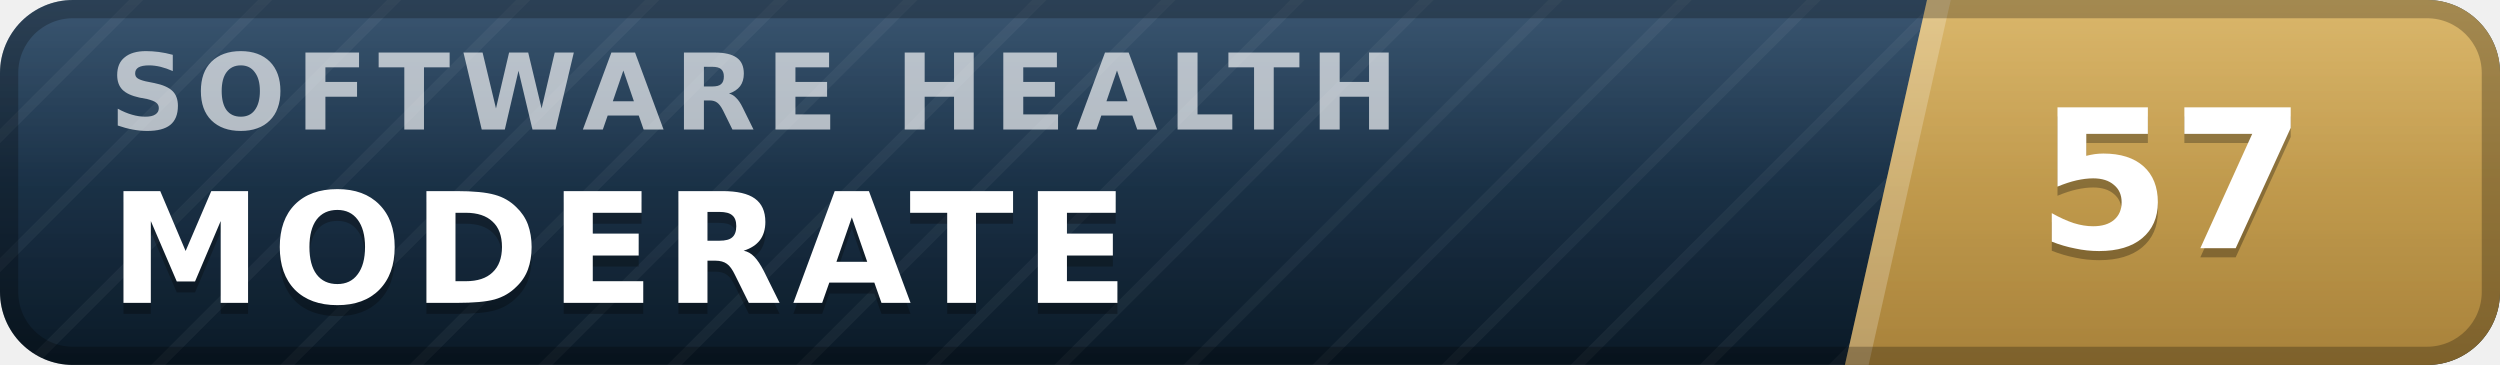
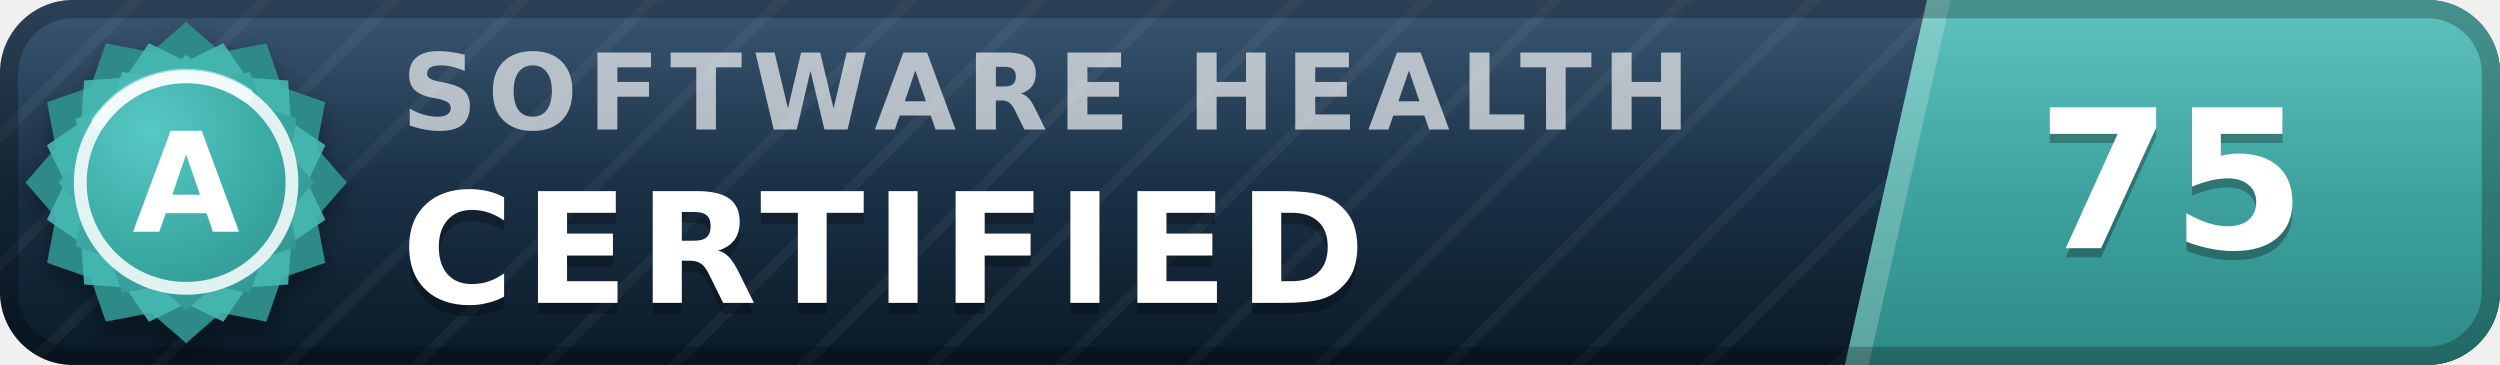
- <svg xmlns="http://www.w3.org/2000/svg" width="137" height="20" viewBox="0 0 137 20" role="img" aria-label="inspect.software software health index 57 of 100, moderate" font-family="Verdana,DejaVu Sans,Geneva,sans-serif">
+ <svg xmlns="http://www.w3.org/2000/svg" width="137" height="20" viewBox="0 0 137 20" role="img" aria-label="inspect.software software health index 75 of 100, certified (grade A)" font-family="Verdana,DejaVu Sans,Geneva,sans-serif">
  <defs>
    <linearGradient id="plate" x1="0" y1="0" x2="0" y2="1">
      <stop offset="0" stop-color="#1d3d5c" />
      <stop offset="1" stop-color="#0a1926" />
    </linearGradient>
    <linearGradient id="endplate" x1="0" y1="0" x2="0" y2="1">
-       <stop offset="0" stop-color="#d5ac55" />
-       <stop offset="1" stop-color="#a8823a" />
+       <stop offset="0" stop-color="#46b8b3" />
+       <stop offset="1" stop-color="#2d8a86" />
    </linearGradient>
    <linearGradient id="gloss" x1="0" y1="0" x2="0" y2="1">
      <stop offset="0" stop-color="#fff" stop-opacity=".13" />
      <stop offset=".5" stop-color="#fff" stop-opacity=".03" />
      <stop offset="1" stop-color="#fff" stop-opacity="0" />
    </linearGradient>
    <pattern id="guilloche" width="5" height="5" patternUnits="userSpaceOnUse" patternTransform="rotate(45)">
      <line x1="0" y1="0" x2="0" y2="5" stroke="#fff" stroke-opacity=".045" stroke-width="1.1" />
    </pattern>
    <clipPath id="rounded">
      <rect width="137" height="20" rx="4" />
    </clipPath>
+     <radialGradient id="sealFace" cx=".36" cy=".3" r=".95">
+       <stop offset="0" stop-color="#57c9c4" />
+       <stop offset=".55" stop-color="#38a6a1" />
+       <stop offset="1" stop-color="#2d8a86" />
+     </radialGradient>
+     <filter id="sealShadow" x="-40%" y="-40%" width="180%" height="180%">
+       <feDropShadow dx="0" dy="0.7" stdDeviation="0.7" flood-color="#000" flood-opacity="0.38" />
+     </filter>
  </defs>
  <g clip-path="url(#rounded)">
    <rect width="137" height="20" fill="url(#plate)" />
    <rect width="137" height="20" fill="url(#guilloche)" />
    <polygon points="105.6,0 137,0 137,20 101.1,20" fill="url(#endplate)" />
    <polygon points="105.6,0 106.9,0 102.4,20 101.1,20" fill="#fff" fill-opacity=".22" />
-     <text x="6.0" y="7.1" font-size="5.8" letter-spacing="0.55" fill="#fff" fill-opacity=".66" font-weight="bold" textLength="76.3" lengthAdjust="spacing">SOFTWARE HEALTH</text>
-     <text x="6.0" y="17.2" font-size="8.4" fill="#000" fill-opacity=".3" font-weight="bold" letter-spacing="0.55" textLength="59.5" lengthAdjust="spacing">MODERATE</text>
-     <text x="6.0" y="16.6" font-size="8.4" fill="#fff" font-weight="bold" letter-spacing="0.55" textLength="59.5" lengthAdjust="spacing">MODERATE</text>
-     <text x="119.0" y="14.1" font-size="10.6" fill="#000" fill-opacity=".3" font-weight="bold" text-anchor="middle">57</text>
-     <text x="119.0" y="13.6" font-size="10.6" fill="#fff" font-weight="bold" text-anchor="middle">57</text>
+     <text x="22.0" y="7.1" font-size="5.8" letter-spacing="0.55" fill="#fff" fill-opacity=".66" font-weight="bold" textLength="76.3" lengthAdjust="spacing">SOFTWARE HEALTH</text>
+     <text x="22.0" y="17.2" font-size="8.4" fill="#000" fill-opacity=".3" font-weight="bold" letter-spacing="0.55" textLength="57.7" lengthAdjust="spacing">CERTIFIED</text>
+     <text x="22.0" y="16.6" font-size="8.4" fill="#fff" font-weight="bold" letter-spacing="0.55" textLength="57.7" lengthAdjust="spacing">CERTIFIED</text>
+     <text x="119.0" y="14.1" font-size="10.6" fill="#000" fill-opacity=".3" font-weight="bold" text-anchor="middle">75</text>
+     <text x="119.0" y="13.6" font-size="10.6" fill="#fff" font-weight="bold" text-anchor="middle">75</text>
    <rect width="137" height="20" fill="url(#gloss)" />
  </g>
  <rect x=".5" y=".5" width="136" height="19" rx="3.5" fill="none" stroke="#000" stroke-opacity=".25" />
+   <g filter="url(#sealShadow)">
+     <path d="M10.20 1.20 L12.11 2.86 L14.60 2.38 L15.43 4.77 L17.82 5.60 L17.34 8.09 L19.00 10.00 L17.34 11.91 L17.82 14.40 L15.43 15.23 L14.60 17.62 L12.11 17.14 L10.20 18.80 L8.29 17.14 L5.80 17.62 L4.97 15.23 L2.58 14.40 L3.06 11.91 L1.40 10.00 L3.06 8.09 L2.58 5.60 L4.97 4.77 L5.80 2.38 L8.29 2.86 L10.20 1.20 Z" fill="#2d8a86" />
+   </g>
+   <path d="M12.24 2.37 L13.52 4.25 L15.79 4.41 L15.95 6.68 L17.83 7.96 L16.84 10.00 L17.83 12.04 L15.95 13.32 L15.79 15.59 L13.52 15.75 L12.24 17.63 L10.20 16.64 L8.16 17.63 L6.88 15.75 L4.61 15.59 L4.45 13.32 L2.57 12.04 L3.56 10.00 L2.57 7.96 L4.45 6.68 L4.61 4.41 L6.88 4.25 L8.16 2.37 L10.20 3.36 L12.24 2.37 Z" fill="#46b8b3" fill-opacity=".9" />
+   <path d="M10.20 3.00 L11.72 4.32 L13.70 3.94 L14.36 5.84 L16.26 6.50 L15.88 8.48 L17.20 10.00 L15.88 11.52 L16.26 13.50 L14.36 14.16 L13.70 16.06 L11.72 15.68 L10.20 17.00 L8.68 15.68 L6.70 16.06 L6.04 14.16 L4.14 13.50 L4.52 11.52 L3.20 10.00 L4.52 8.48 L4.14 6.50 L6.04 5.84 L6.70 3.94 L8.68 4.32 L10.20 3.00 Z" fill="url(#sealFace)" />
+   <circle cx="10.2" cy="10.0" r="5.8" fill="none" stroke="#fff" stroke-opacity=".85" stroke-width=".7" />
+   <path d="M5.4 6.7 A5.8 5.8 0 0 1 13.5 5.2" stroke="#fff" stroke-opacity=".5" stroke-width=".8" fill="none" stroke-linecap="round" />
+   <text x="10.2" y="12.7" font-size="7.6" fill="#fff" font-weight="bold" text-anchor="middle" letter-spacing=".2">A</text>
</svg>
